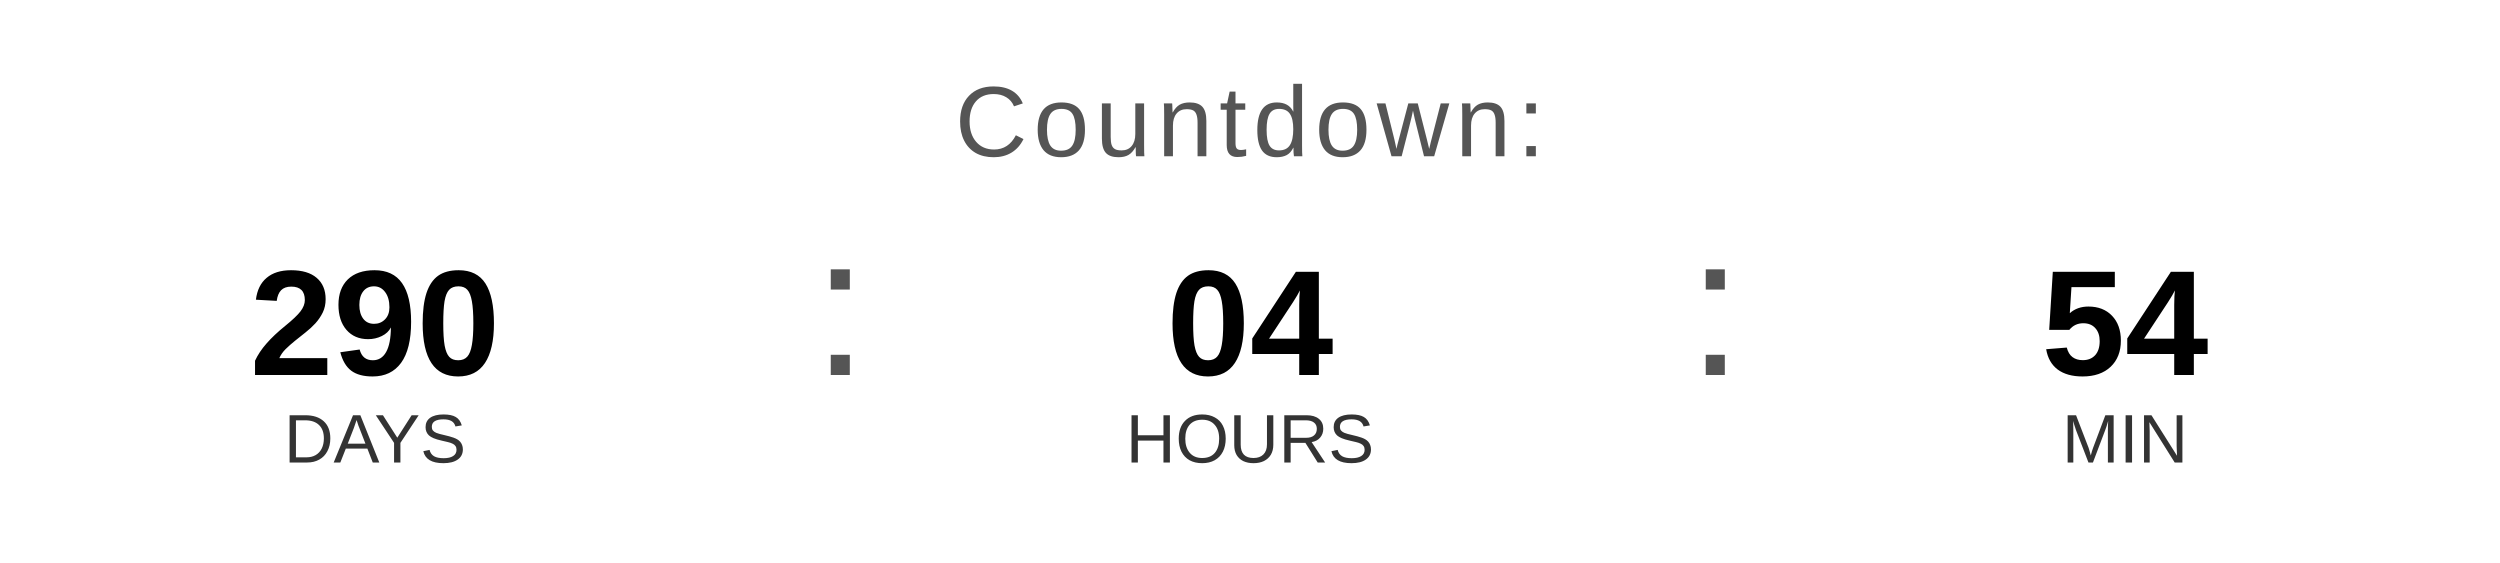
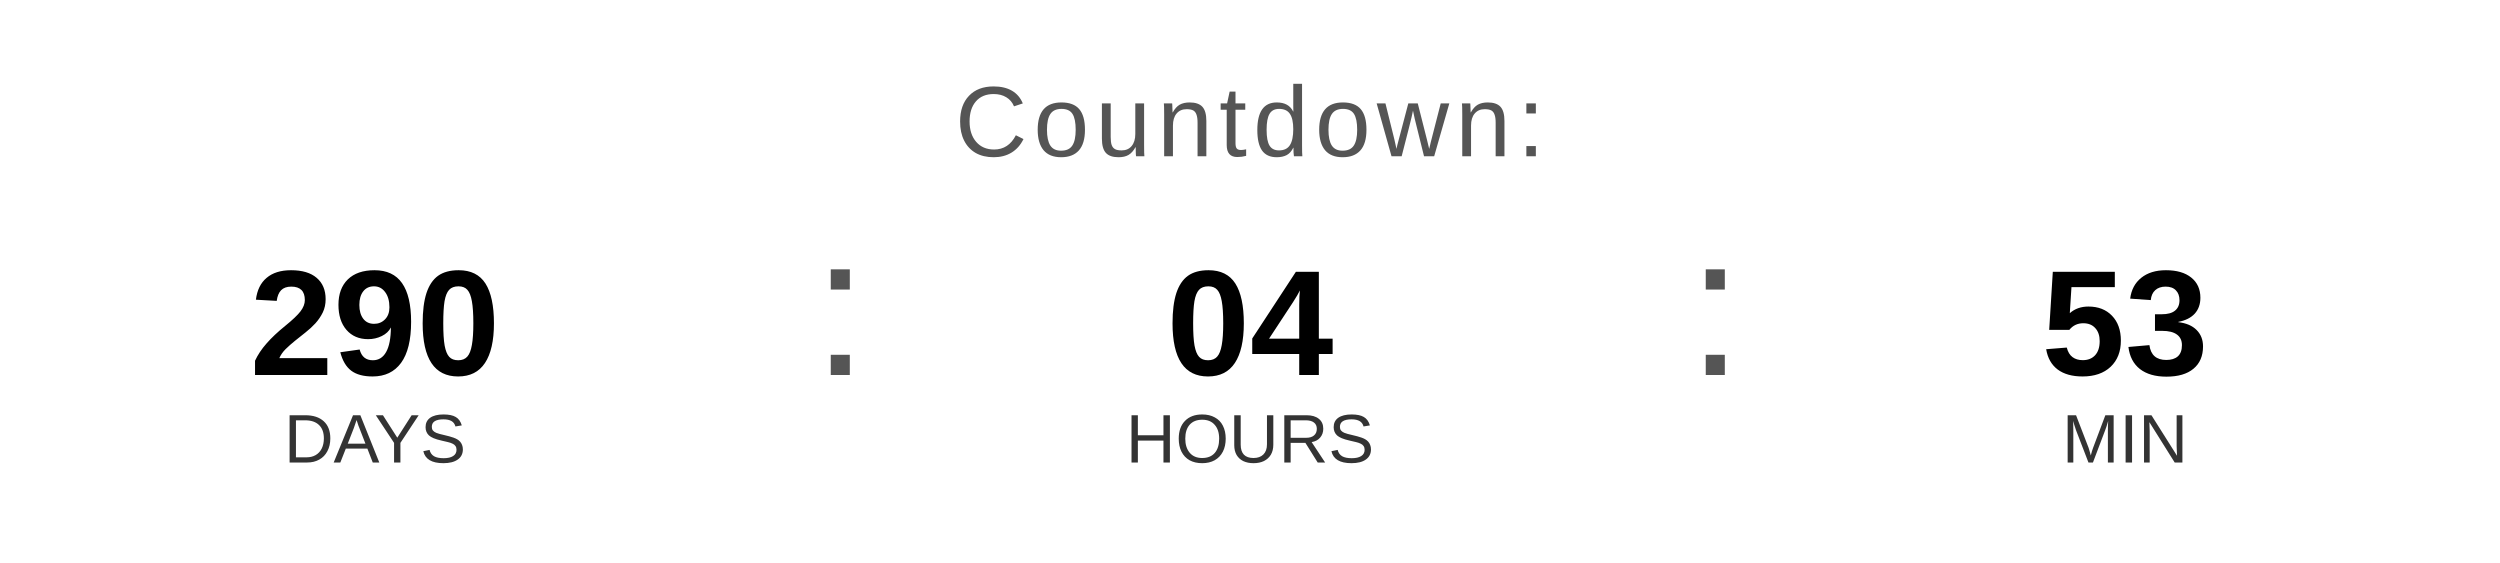
<svg xmlns="http://www.w3.org/2000/svg" width="400" height="90" viewBox="0 0 400 90">
  <text x="200" y="25" font-family="Arial, Helvetica, sans-serif" font-size="16" fill="#555555" text-anchor="middle" letter-spacing="1">
    Countdown:
  </text>
  <text x="60" y="60" font-family="Arial, Helvetica, sans-serif" font-size="24" font-weight="bold" fill="#000000" text-anchor="middle">290</text>
  <text x="60" y="74" font-family="Arial, Helvetica, sans-serif" font-size="11" fill="#333333" text-anchor="middle">DAYS</text>
  <text x="130" y="60" font-family="Arial, sans-serif" font-size="32" fill="#555555">:</text>
  <text x="200" y="60" font-family="Arial, Helvetica, sans-serif" font-size="24" font-weight="bold" fill="#000000" text-anchor="middle">04</text>
  <text x="200" y="74" font-family="Arial, Helvetica, sans-serif" font-size="11" fill="#333333" text-anchor="middle">HOURS</text>
  <text x="270" y="60" font-family="Arial, sans-serif" font-size="32" fill="#555555">:</text>
-   <text x="340" y="60" font-family="Arial, Helvetica, sans-serif" font-size="24" font-weight="bold" fill="#000000" text-anchor="middle">54</text>
+   <text x="340" y="60" font-family="Arial, Helvetica, sans-serif" font-size="24" font-weight="bold" fill="#000000" text-anchor="middle">53</text>
  <text x="340" y="74" font-family="Arial, Helvetica, sans-serif" font-size="11" fill="#333333" text-anchor="middle">MIN</text>
</svg>
